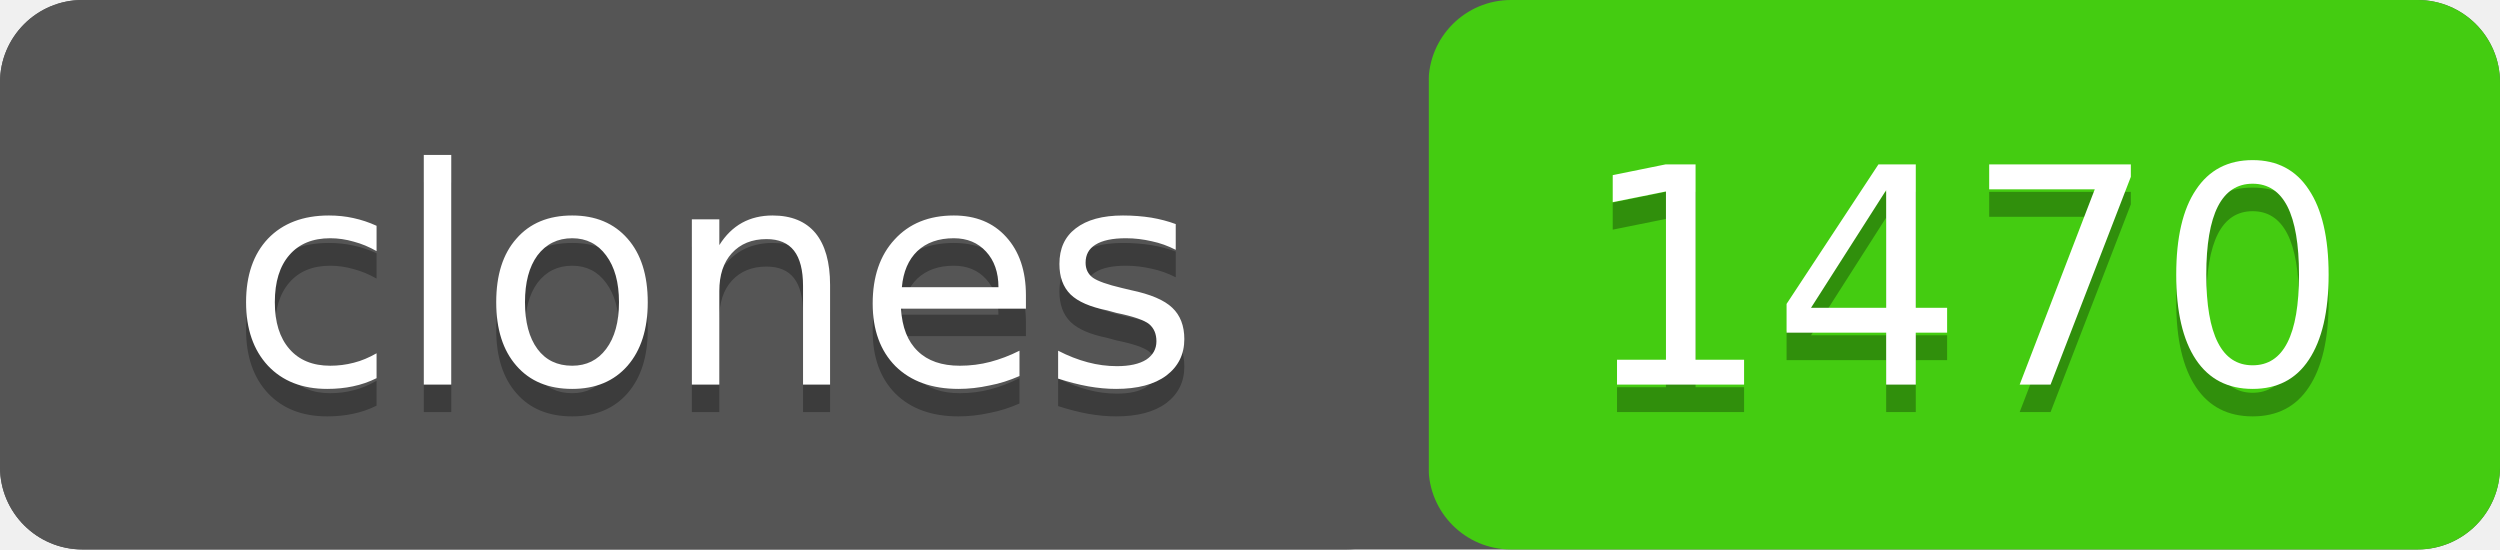
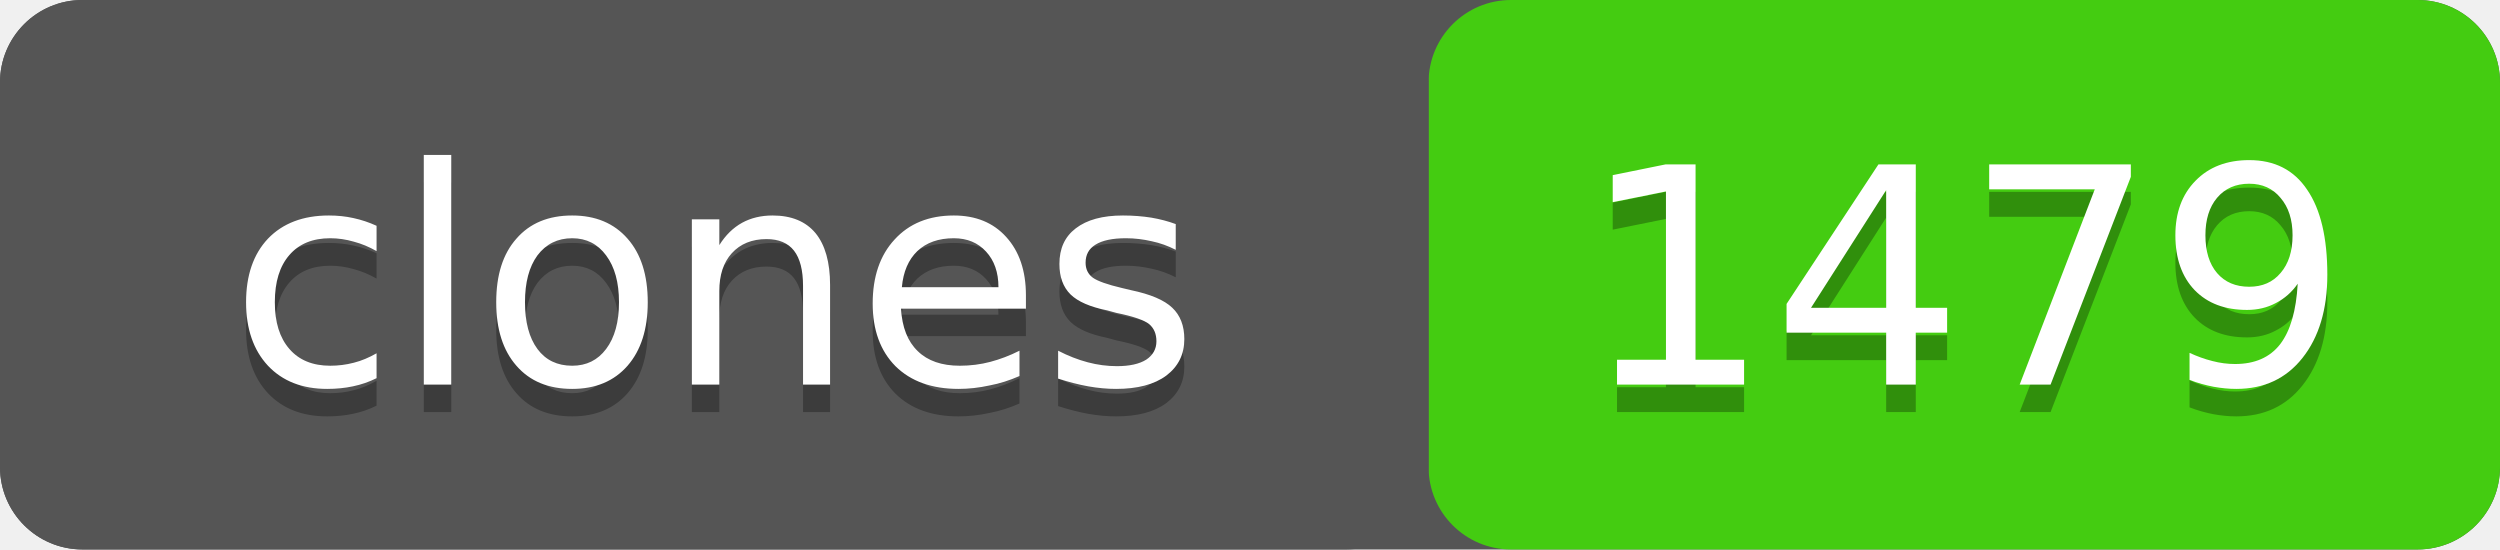
- <svg xmlns="http://www.w3.org/2000/svg" width="91" height="20" role="img" aria-label="clones: 1470">
+ <svg xmlns="http://www.w3.org/2000/svg" width="91" height="20" role="img" aria-label="clones: 1479">
  <rect width="91" height="20" rx="3" fill="#555" />
  <rect x="52" width="39" height="20" rx="3" fill="#4c1" />
  <rect width="52" height="20" rx="3" fill="#555" />
  <g fill="#fff" text-anchor="middle" font-family="Verdana,Geneva,DejaVu Sans,sans-serif" font-size="11">
    <text x="26" y="15" fill="#010101" fill-opacity=".3">clones</text>
    <text x="26" y="14">clones</text>
-     <text x="71.5" y="15" fill="#010101" fill-opacity=".3">1470</text>
-     <text x="71.5" y="14">1470</text>
+     <text x="71.5" y="15" fill="#010101" fill-opacity=".3">1479</text>
+     <text x="71.5" y="14">1479</text>
  </g>
</svg>
